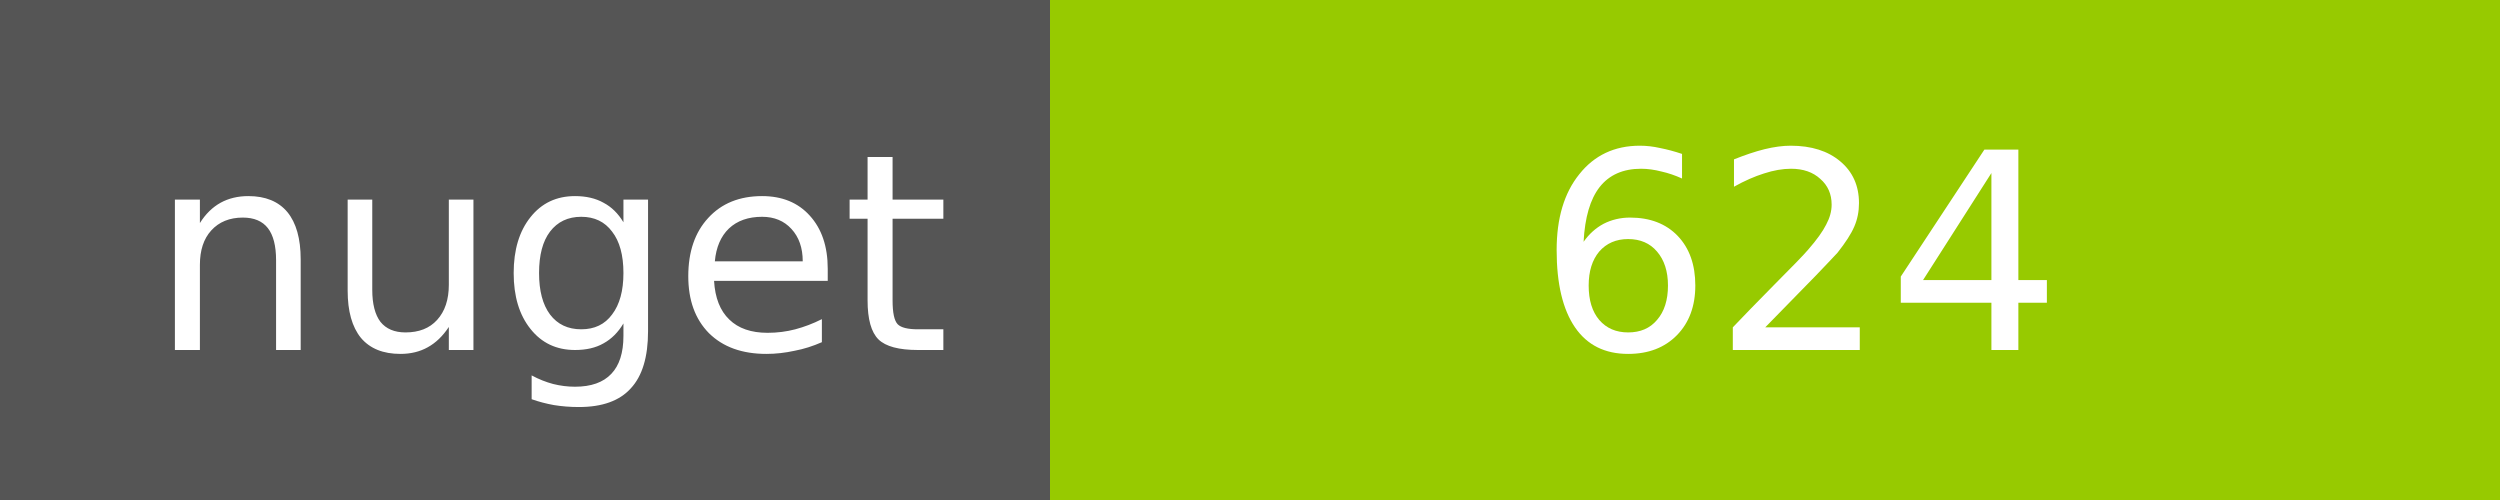
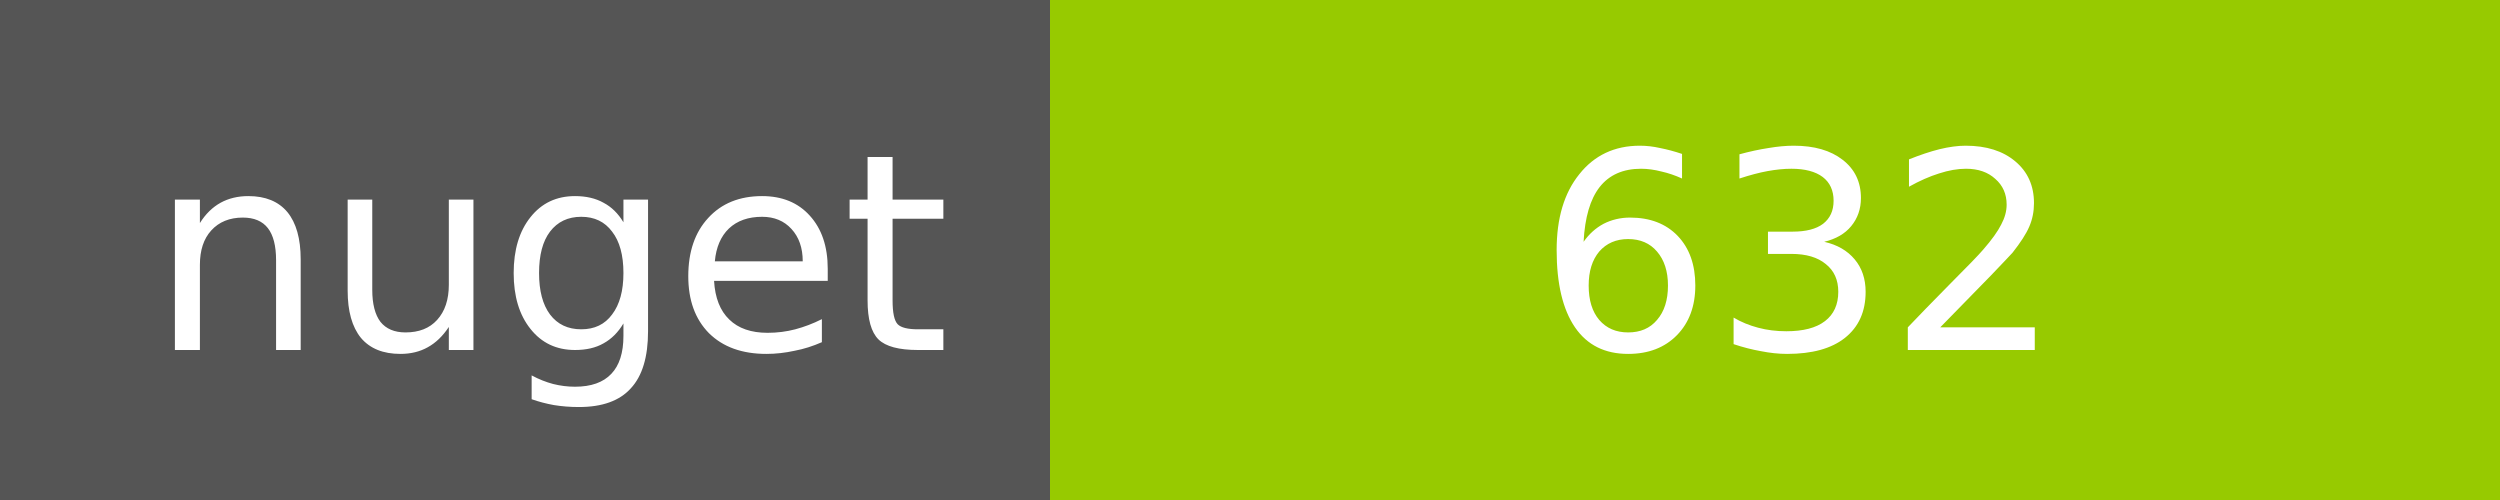
<svg xmlns="http://www.w3.org/2000/svg" width="100" height="20">
  <g shape-rendering="crispEdges">
    <path fill="#555" d="M0 0h42v20H0z" />
    <path fill="#97CA00" d="M42 0h58v20H42z" />
  </g>
  <g fill="#fff" text-anchor="middle" font-family="DejaVu Sans,Verdana,Geneva,sans-serif" font-size="11">
    <text x="22" y="14">nuget</text>
-     <text x="72" y="14">624</text>
+     <text x="72" y="14">632</text>
  </g>
</svg>
